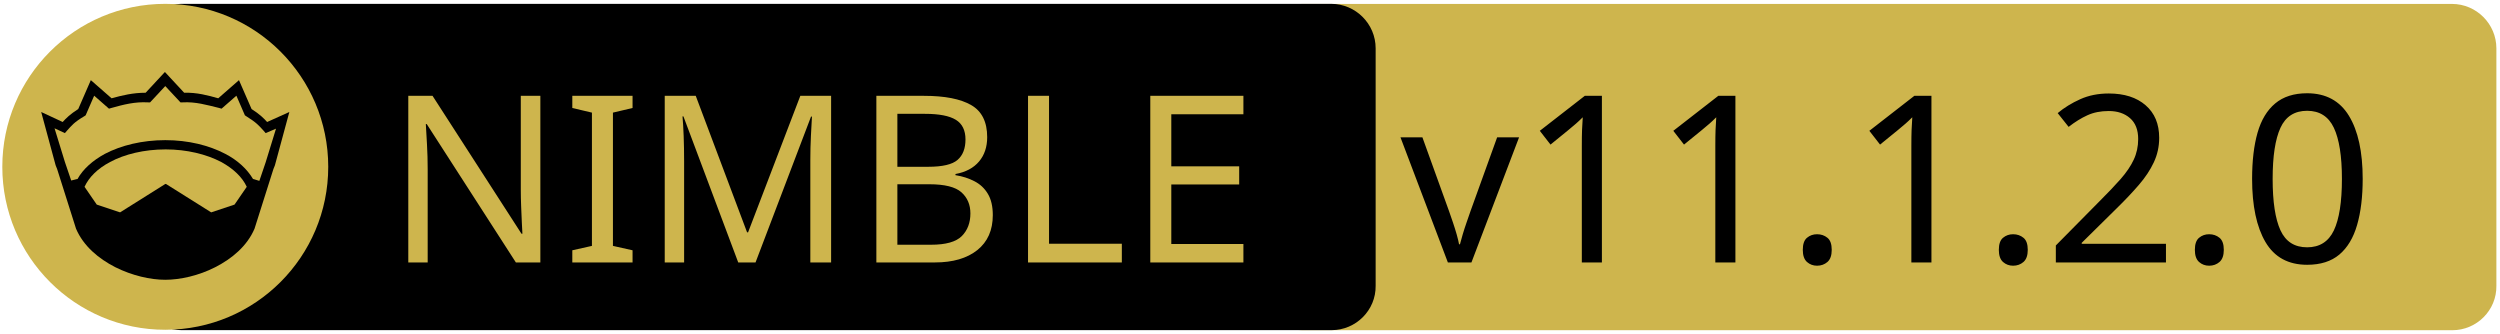
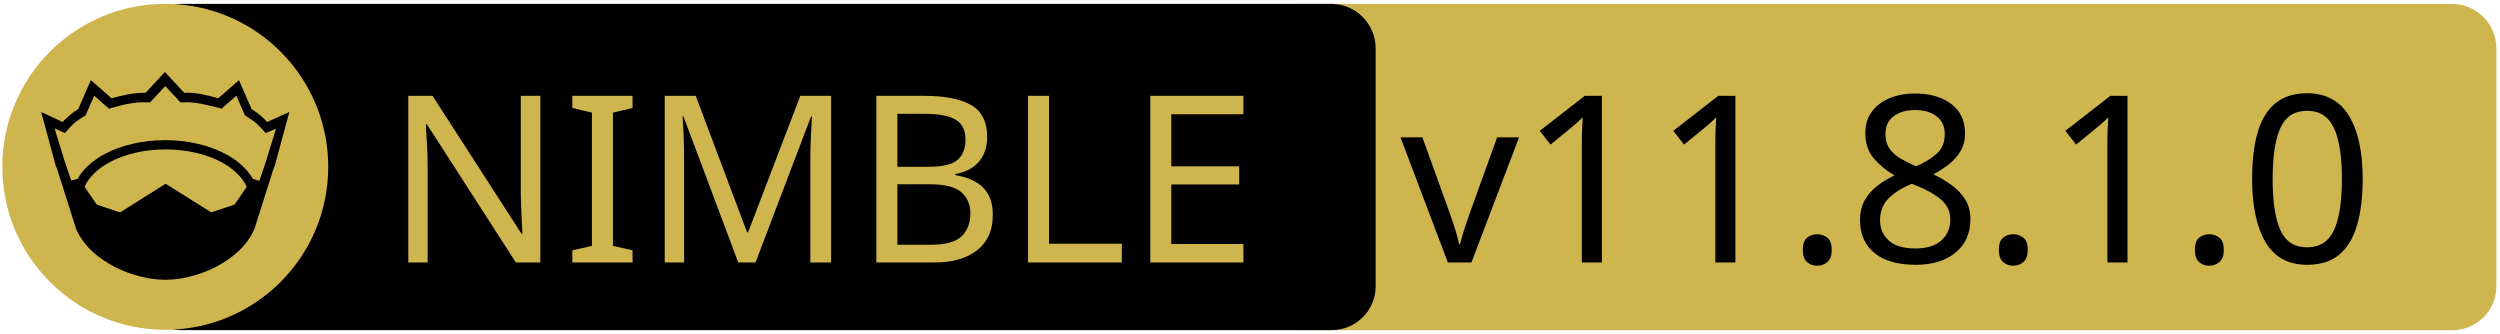
<svg xmlns="http://www.w3.org/2000/svg" xmlns:xlink="http://www.w3.org/1999/xlink" width="675" height="90" xml:space="preserve" version="1.1">
  <a xlink:href="https://github.com/status-im/nim-rocksdb">
    <g>
      <path fill="#CEB54D" id="svg_15" d="m662.123,89.159l-310.5,0c-6.6,0 -12,-5.4 -12,-12l0,-64.1c0,-6.6 5.4,-12 12,-12l310.4,0c6.6,0 12,5.4 12,12l0,64.1c0.1,6.6 -5.3,12 -11.9,12z" />
      <path id="svg_1" d="m359.524,89.139l-310.5,0c-6.6,0 -12,-5.4 -12,-12l0,-64.1c0,-6.6 5.4,-12 12,-12l310.4,0c6.6,0 12,5.4 12,12l0,64.1c0.1,6.6 -5.3,12 -11.9,12z" />
      <rect id="svg_2" fill="none" height="45.9" width="315.3" class="st0" y="24.539" x="60.224" />
      <circle id="svg_4" fill="#CEB54D" r="44" cy="45.039" cx="44.624" class="st1" />
      <g id="XMLID_4_">
        <path id="svg_5" d="m78.124,30.239l-3.9,14.4l-0.4,1l-5.1,16.1c0,0 0,0 0,0c-2,4.7 -6.1,8.1 -10.6,10.4c-4.5,2.3 -9.5,3.4 -13.5,3.4c-4,0 -8.9,-1.1 -13.5,-3.4c-4.5,-2.3 -8.6,-5.7 -10.6,-10.4c0,0 0,0 0,0l-5.1,-16.1l-0.4,-1l-3.9,-14.4l5.8,2.7c0.9,-1 2,-2.1 4.2,-3.5l3.4,-7.8l5.6,4.9c2.9,-0.8 5.8,-1.5 9.2,-1.5l5.2,-5.6l5.2,5.6c3.4,-0.1 6.4,0.7 9.2,1.5l5.6,-4.9l3.4,7.8c2.2,1.4 3.3,2.5 4.2,3.5l6,-2.7z" />
        <g id="XMLID_6_">
          <g id="svg_6">
            <path id="svg_7" fill="#CEB54D" d="m66.624,50.439l-3.3,4.8l-6.3,2.1l-12.1,-7.6c-0.1,-0.1 -0.3,-0.1 -0.4,0l-12.1,7.6l-6.3,-2.1l-3.3,-4.8c1.2,-2.6 3.5,-4.9 6.9,-6.7c3.9,-2.1 9.2,-3.4 15,-3.4c5.7,0 11,1.3 15,3.4c3.3,1.8 5.7,4.1 6.9,6.7z" class="st1" />
          </g>
          <g id="svg_8" />
        </g>
        <g id="XMLID_5_">
          <g id="svg_9">
            <path id="svg_10" fill="#CEB54D" d="m74.524,34.739l-2.8,9.1l-1.7,5l-1.6,-0.5c0,0 -0.1,0 -0.1,0c-1.6,-2.7 -4.2,-5.1 -7.5,-6.8c-4.4,-2.3 -10,-3.7 -16.2,-3.7c-6.2,0 -11.9,1.4 -16.3,3.7c-3.3,1.8 -5.9,4.1 -7.4,6.8c0,0 -0.1,0 -0.1,0l-1.6,0.4l-1.7,-5l-2.8,-9.1l2.8,1.3l0.6,-0.7c1.2,-1.3 1.8,-2.2 4.7,-3.9l0.3,-0.2l2.3,-5.3l4,3.5l0.7,-0.2c3.2,-0.9 6.3,-1.7 9.8,-1.5l0.6,0l4.1,-4.4l4.1,4.4l0.6,0c3.5,-0.2 6.5,0.7 9.8,1.5l0.7,0.2l4,-3.5l2.3,5.3l0.3,0.2c2.9,1.8 3.5,2.6 4.7,3.9l0.6,0.7l2.8,-1.2z" class="st1" />
          </g>
          <g id="svg_11" />
        </g>
      </g>
      <text x="-442" y="-350.021" id="svg_16" font-size="63px" font-family="'PT Sans Caption', 'Tahoma', 'Helvetica Neue Medium', 'PT Sans', sans-serif" fill="#CEB54D" class="st1 st2 st3" transform="matrix(1 0 0 1 546.13 420.879)">NIMBLE</text>
-       <text x="-168.0" y="-350.012" id="svg_17" font-size="63.012px" font-family="'PT Sans Caption', 'Tahoma', 'Helvetica Neue Medium', 'PT Sans', sans-serif" fill="#000000" class="st1 st2 st3" transform="matrix(1 0 0 1 546.13 420.879)">v11.1.2.0</text>
+       <text x="-168.0" y="-350.012" id="svg_17" font-size="63.012px" font-family="'PT Sans Caption', 'Tahoma', 'Helvetica Neue Medium', 'PT Sans', sans-serif" fill="#000000" class="st1 st2 st3" transform="matrix(1 0 0 1 546.13 420.879)">v11.8.1.0</text>
    </g>
  </a>
</svg>
